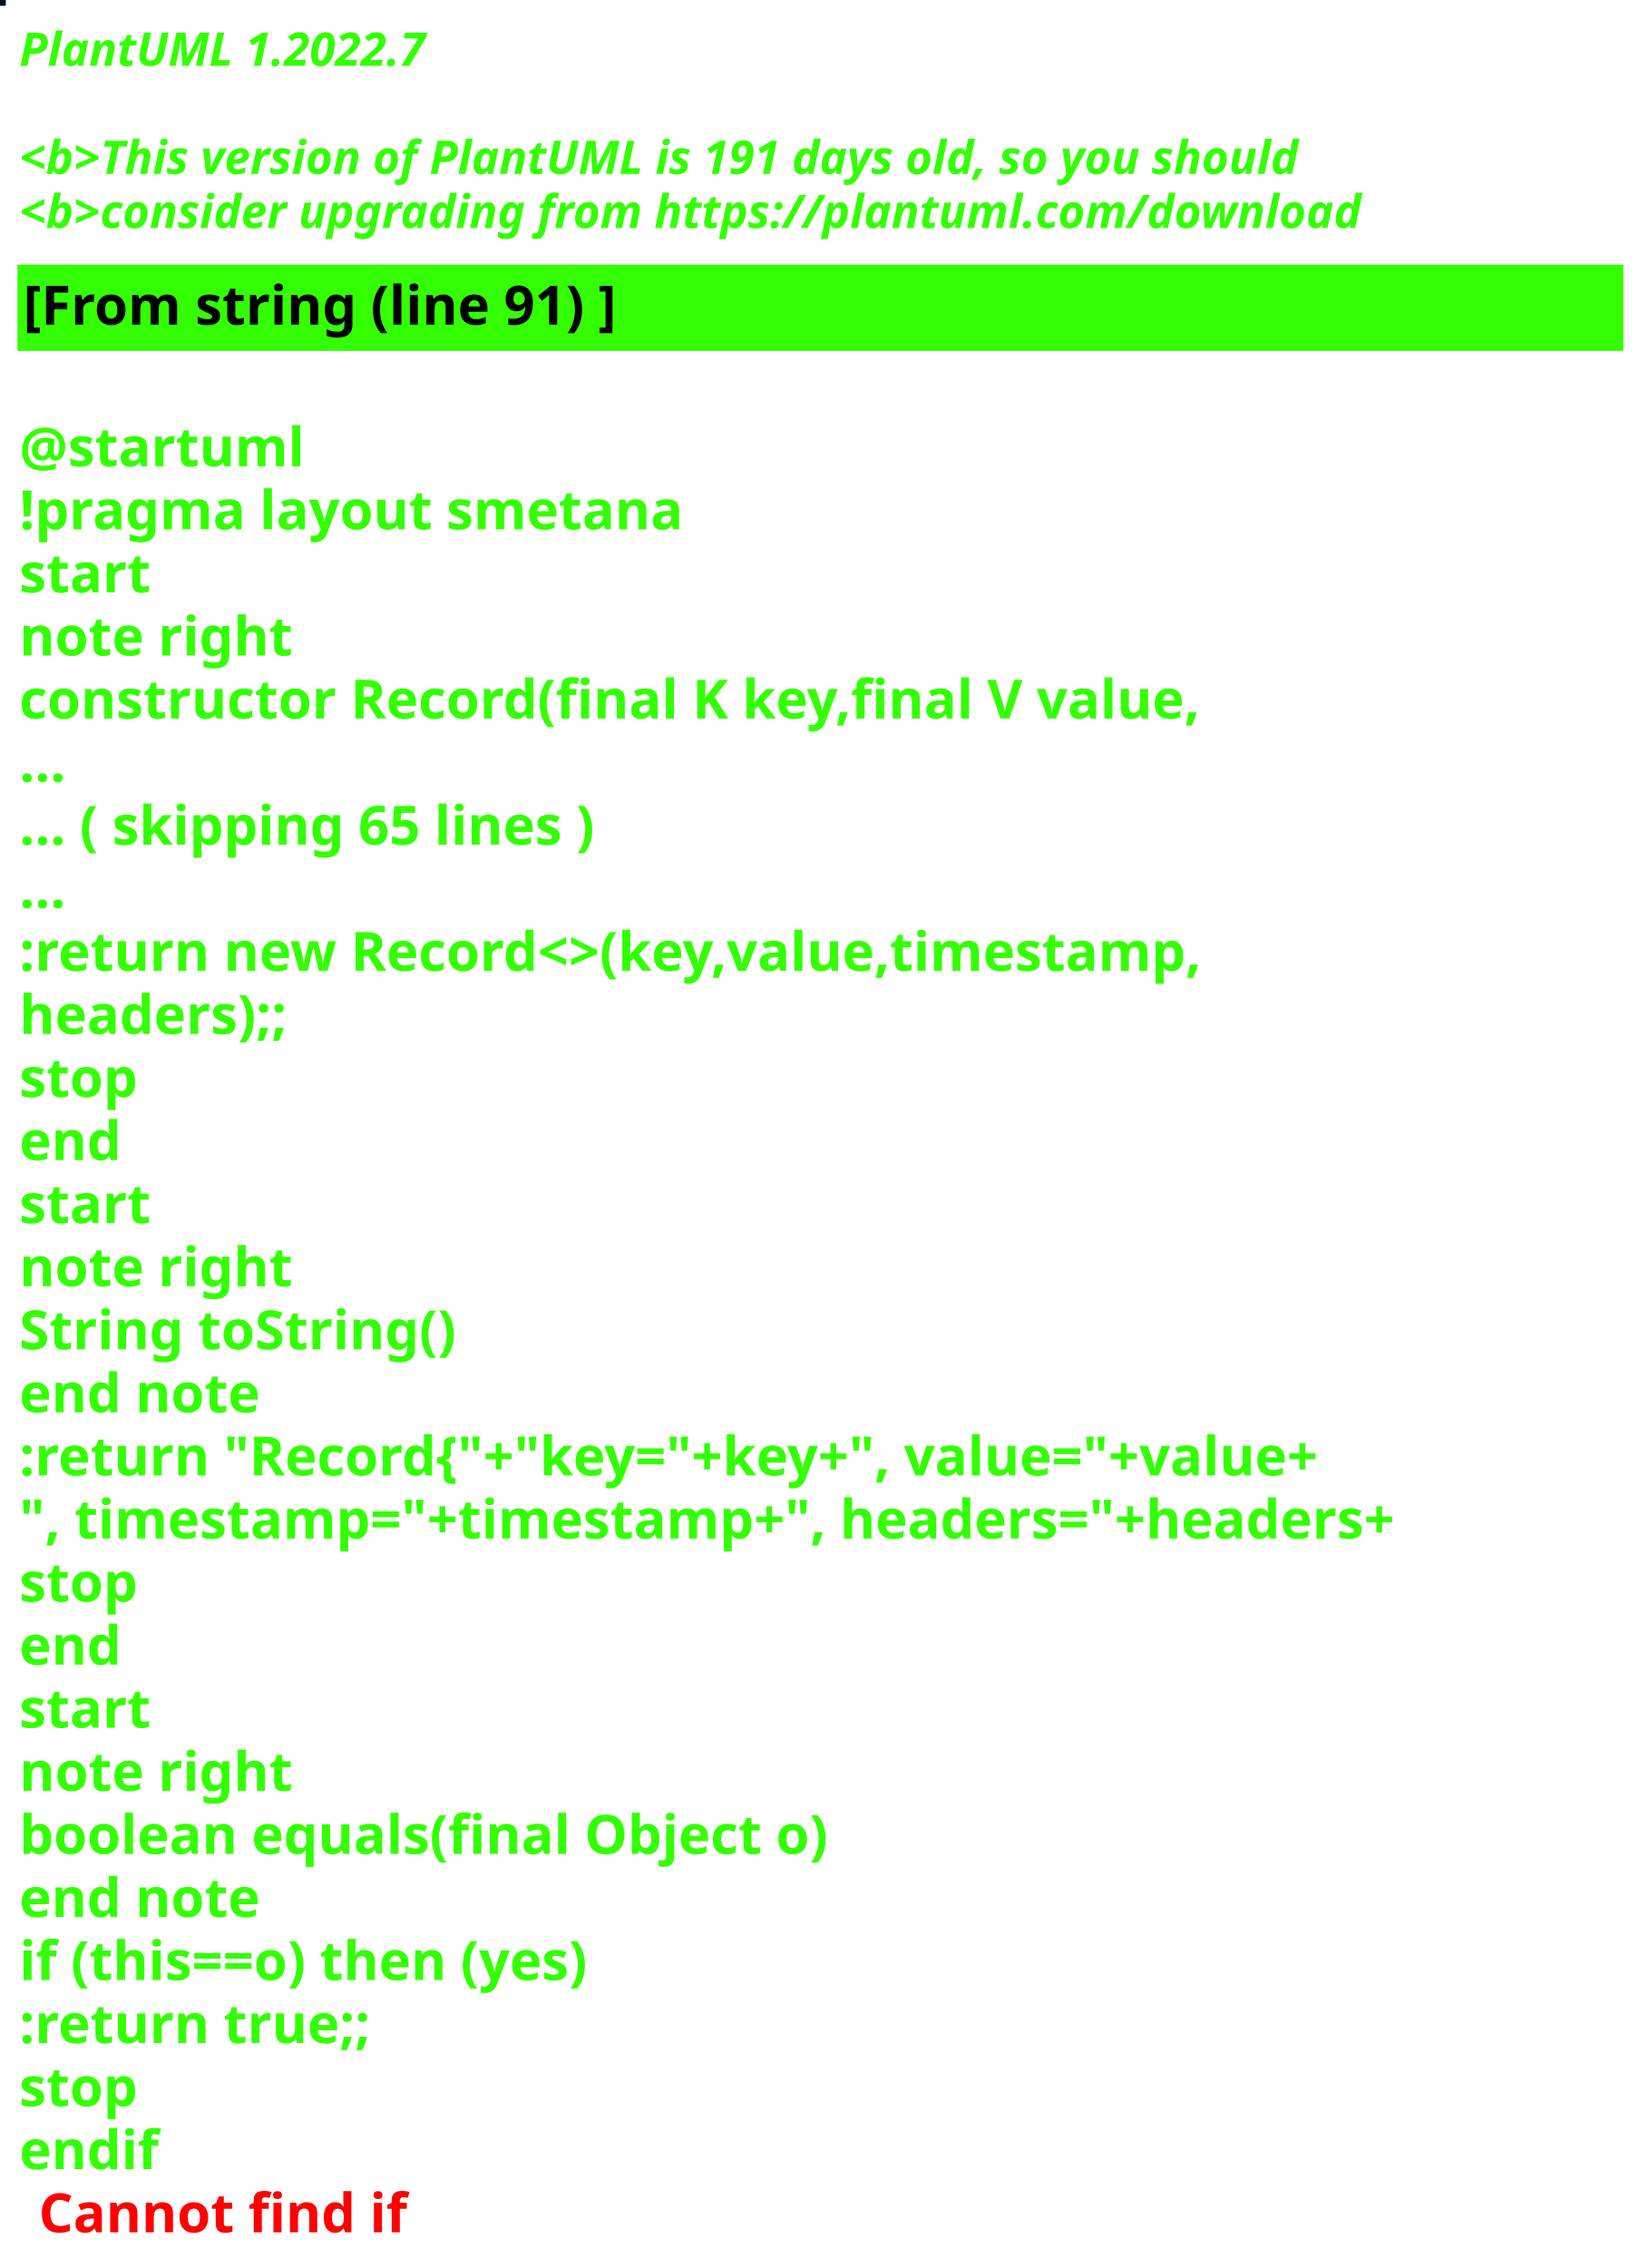
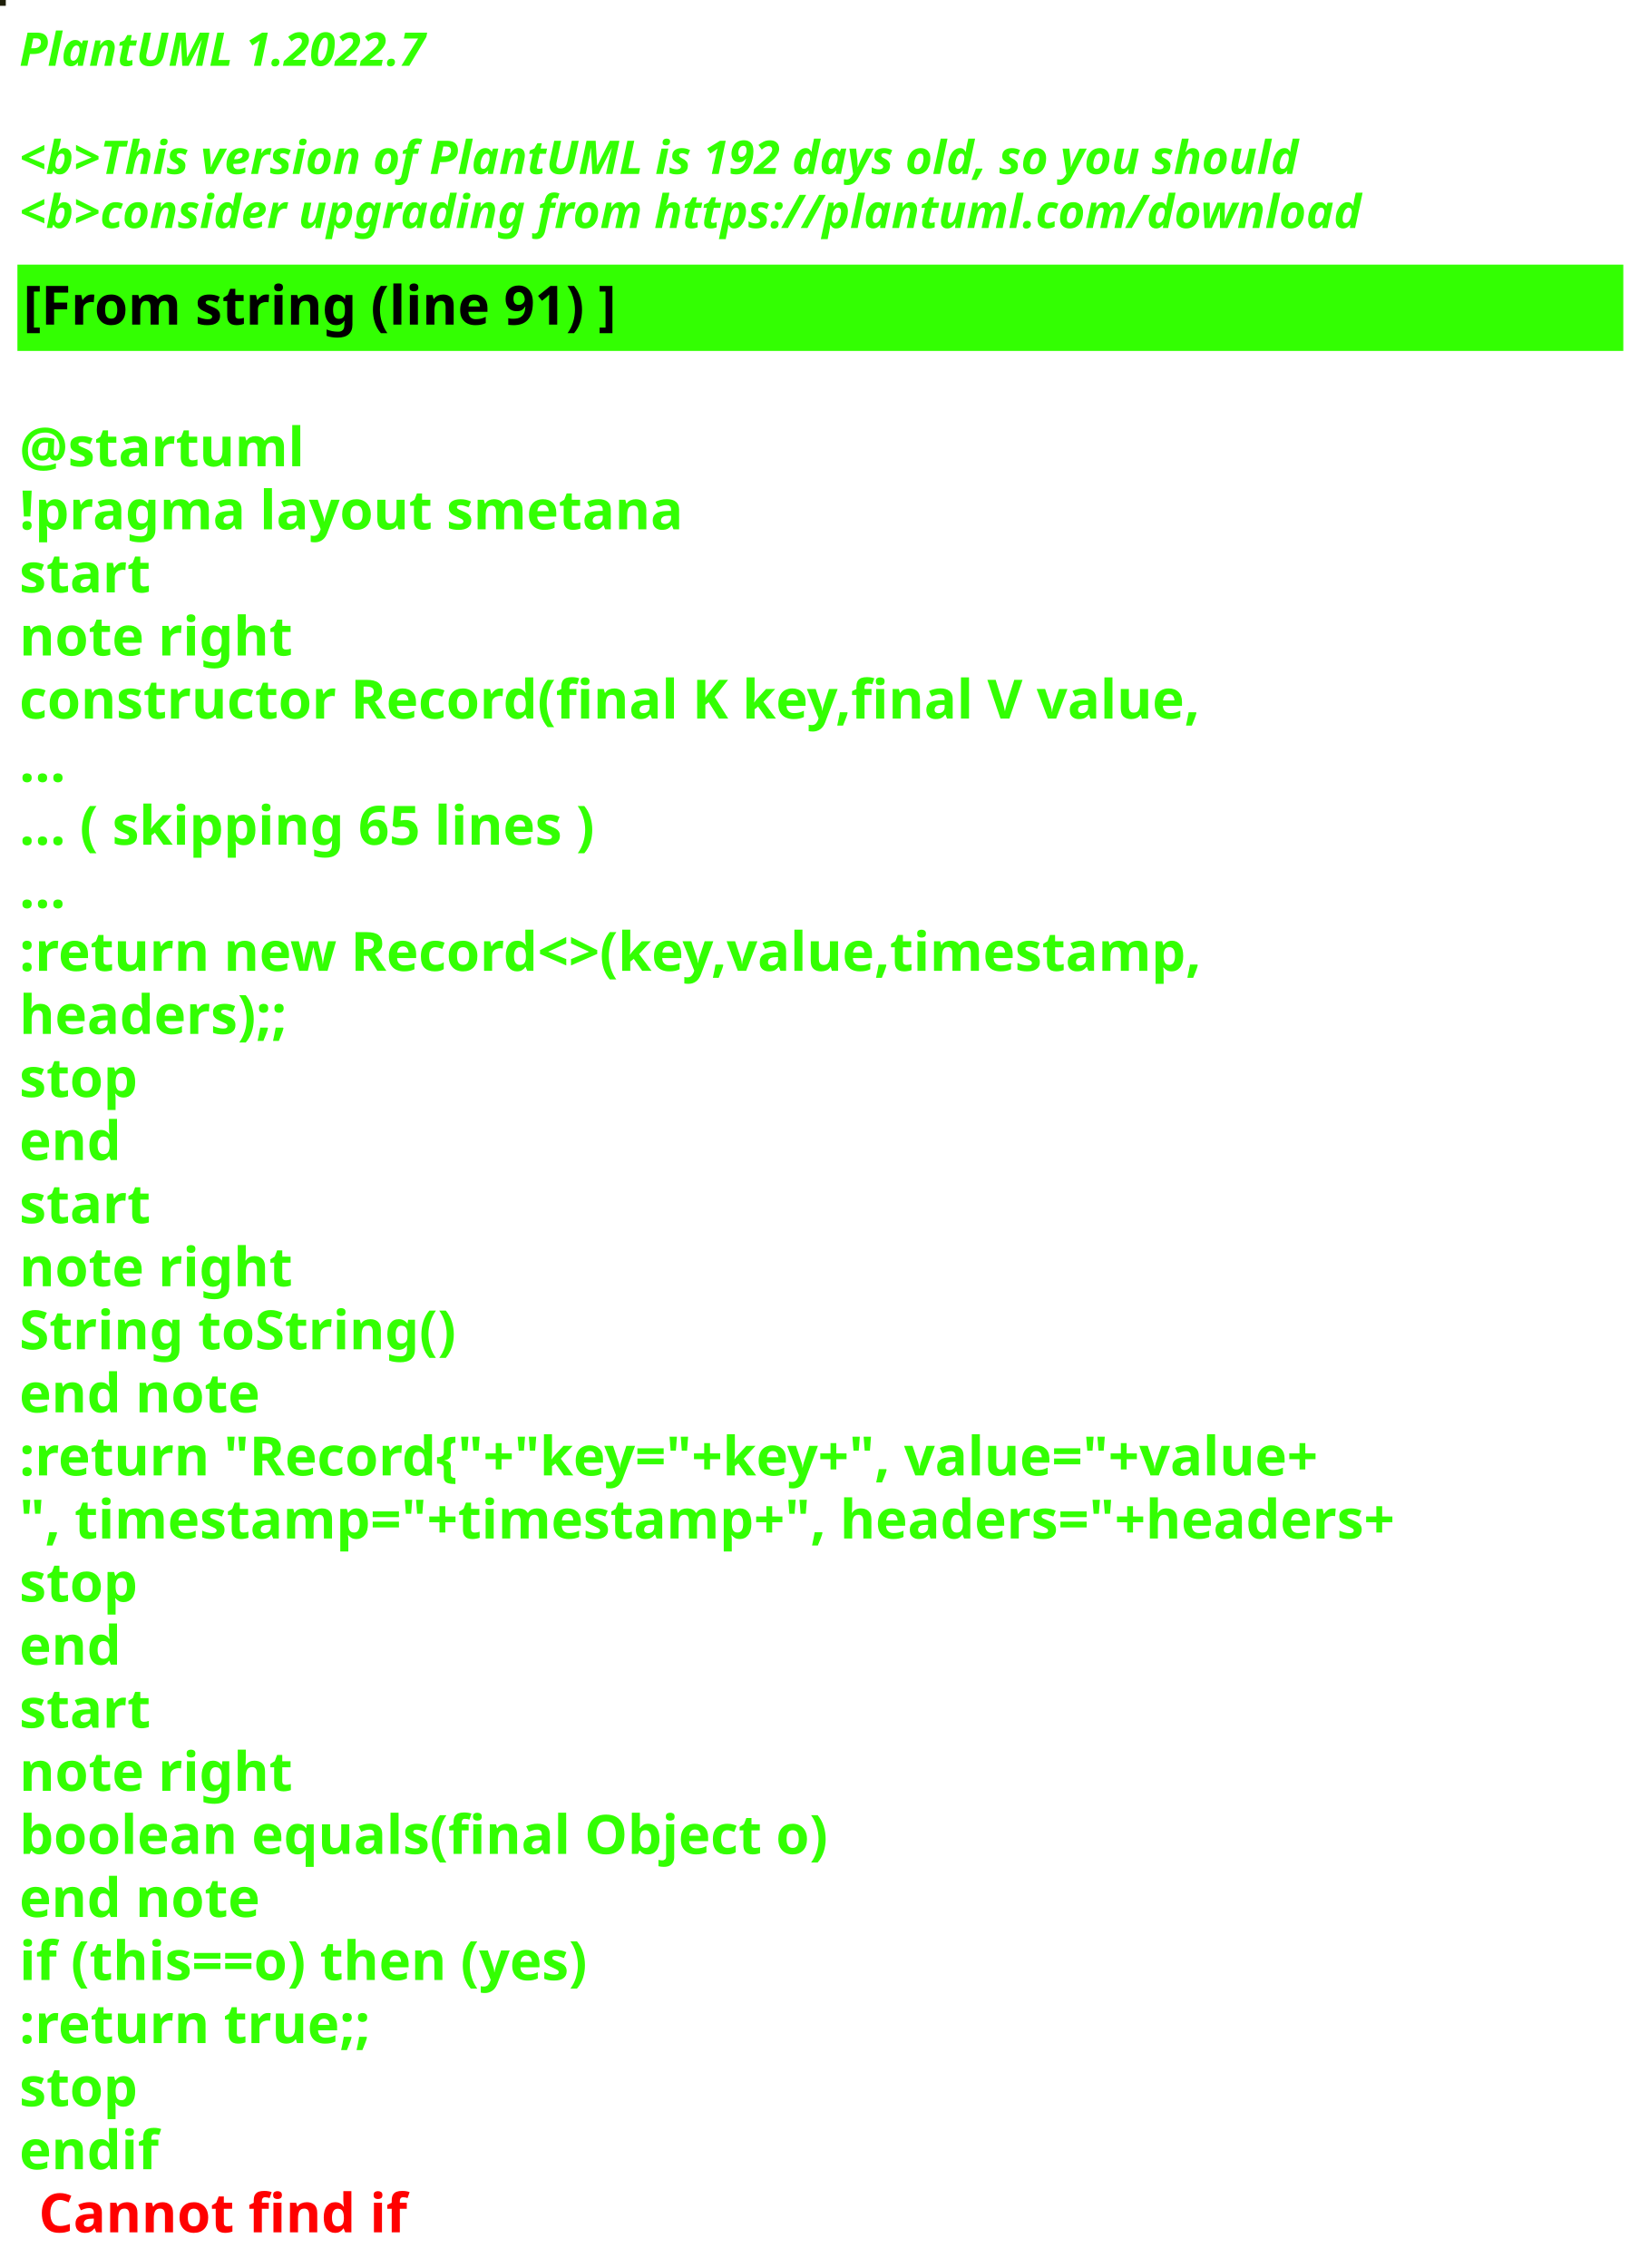
<svg xmlns="http://www.w3.org/2000/svg" contentStyleType="text/css" height="586px" preserveAspectRatio="none" style="width:426px;height:586px;background:#000000;" version="1.1" viewBox="0 0 426 586" width="426px" zoomAndPan="magnify">
  <defs />
  <g>
-     <rect fill="#030E1D" height="1" style="stroke:#030E1D;stroke-width:1.0;" width="1" x="0" y="0" />
+     <rect fill="#1E1F09" height="1" style="stroke:#1E1F09;stroke-width:1.0;" width="1" x="0" y="0" />
    <text fill="#33FF02" font-family="sans-serif" font-size="12" font-style="italic" font-weight="bold" lengthAdjust="spacing" textLength="127" x="5" y="17">PlantUML 1.2022.7</text>
    <text fill="#33FF02" font-family="sans-serif" font-size="12" font-style="italic" font-weight="bold" lengthAdjust="spacing" textLength="4" x="5" y="30.969"> </text>
-     <text fill="#33FF02" font-family="sans-serif" font-size="12" font-style="italic" font-weight="bold" lengthAdjust="spacing" textLength="399" x="5" y="44.938">&lt;b&gt;This version of PlantUML is 191 days old, so you should</text>
+     <text fill="#33FF02" font-family="sans-serif" font-size="12" font-style="italic" font-weight="bold" lengthAdjust="spacing" textLength="399" x="5" y="44.938">&lt;b&gt;This version of PlantUML is 192 days old, so you should</text>
    <text fill="#33FF02" font-family="sans-serif" font-size="12" font-style="italic" font-weight="bold" lengthAdjust="spacing" textLength="408" x="5" y="58.906">&lt;b&gt;consider upgrading from https://plantuml.com/download</text>
    <rect fill="#33FF02" height="21.297" style="stroke:#33FF02;stroke-width:1.0;" width="414" x="5" y="68.875" />
    <text fill="#000000" font-family="sans-serif" font-size="14" font-weight="bold" lengthAdjust="spacing" textLength="178" x="6" y="83.875">[From string (line 91) ]</text>
    <text fill="#33FF02" font-family="sans-serif" font-size="14" font-weight="bold" lengthAdjust="spacing" textLength="5" x="5" y="104.172"> </text>
    <text fill="#33FF02" font-family="sans-serif" font-size="14" font-weight="bold" lengthAdjust="spacing" textLength="79" x="5" y="120.469">@startuml</text>
    <text fill="#33FF02" font-family="sans-serif" font-size="14" font-weight="bold" lengthAdjust="spacing" textLength="190" x="5" y="136.766">!pragma layout smetana</text>
    <text fill="#33FF02" font-family="sans-serif" font-size="14" font-weight="bold" lengthAdjust="spacing" textLength="37" x="5" y="153.062">start</text>
    <text fill="#33FF02" font-family="sans-serif" font-size="14" font-weight="bold" lengthAdjust="spacing" textLength="78" x="5" y="169.359">note right</text>
    <text fill="#33FF02" font-family="sans-serif" font-size="14" font-weight="bold" lengthAdjust="spacing" textLength="348" x="5" y="185.656">constructor Record(final K key,final V value,</text>
    <text fill="#33FF02" font-family="sans-serif" font-size="14" font-weight="bold" lengthAdjust="spacing" textLength="15" x="5" y="201.953">...</text>
    <text fill="#33FF02" font-family="sans-serif" font-size="14" font-weight="bold" lengthAdjust="spacing" textLength="175" x="5" y="218.25">... ( skipping 65 lines )</text>
    <text fill="#33FF02" font-family="sans-serif" font-size="14" font-weight="bold" lengthAdjust="spacing" textLength="15" x="5" y="234.547">...</text>
    <text fill="#33FF02" font-family="sans-serif" font-size="14" font-weight="bold" lengthAdjust="spacing" textLength="353" x="5" y="250.844">:return new Record&lt;&gt;(key,value,timestamp,</text>
    <text fill="#33FF02" font-family="sans-serif" font-size="14" font-weight="bold" lengthAdjust="spacing" textLength="83" x="5" y="267.141">headers);;</text>
    <text fill="#33FF02" font-family="sans-serif" font-size="14" font-weight="bold" lengthAdjust="spacing" textLength="35" x="5" y="283.438">stop</text>
    <text fill="#33FF02" font-family="sans-serif" font-size="14" font-weight="bold" lengthAdjust="spacing" textLength="30" x="5" y="299.734">end</text>
    <text fill="#33FF02" font-family="sans-serif" font-size="14" font-weight="bold" lengthAdjust="spacing" textLength="37" x="5" y="316.031">start</text>
    <text fill="#33FF02" font-family="sans-serif" font-size="14" font-weight="bold" lengthAdjust="spacing" textLength="78" x="5" y="332.328">note right</text>
    <text fill="#33FF02" font-family="sans-serif" font-size="14" font-weight="bold" lengthAdjust="spacing" textLength="127" x="5" y="348.625">String toString()</text>
    <text fill="#33FF02" font-family="sans-serif" font-size="14" font-weight="bold" lengthAdjust="spacing" textLength="71" x="5" y="364.922">end note</text>
    <text fill="#33FF02" font-family="sans-serif" font-size="14" font-weight="bold" lengthAdjust="spacing" textLength="403" x="5" y="381.219">:return "Record{"+"key="+key+", value="+value+</text>
    <text fill="#33FF02" font-family="sans-serif" font-size="14" font-weight="bold" lengthAdjust="spacing" textLength="414" x="5" y="397.516">", timestamp="+timestamp+", headers="+headers+</text>
    <text fill="#33FF02" font-family="sans-serif" font-size="14" font-weight="bold" lengthAdjust="spacing" textLength="35" x="5" y="413.812">stop</text>
    <text fill="#33FF02" font-family="sans-serif" font-size="14" font-weight="bold" lengthAdjust="spacing" textLength="30" x="5" y="430.109">end</text>
    <text fill="#33FF02" font-family="sans-serif" font-size="14" font-weight="bold" lengthAdjust="spacing" textLength="37" x="5" y="446.406">start</text>
    <text fill="#33FF02" font-family="sans-serif" font-size="14" font-weight="bold" lengthAdjust="spacing" textLength="78" x="5" y="462.703">note right</text>
    <text fill="#33FF02" font-family="sans-serif" font-size="14" font-weight="bold" lengthAdjust="spacing" textLength="236" x="5" y="479">boolean equals(final Object o)</text>
    <text fill="#33FF02" font-family="sans-serif" font-size="14" font-weight="bold" lengthAdjust="spacing" textLength="71" x="5" y="495.297">end note</text>
    <text fill="#33FF02" font-family="sans-serif" font-size="14" font-weight="bold" lengthAdjust="spacing" textLength="176" x="5" y="511.594">if (this==o) then (yes)</text>
    <text fill="#33FF02" font-family="sans-serif" font-size="14" font-weight="bold" lengthAdjust="spacing" textLength="106" x="5" y="527.891">:return true;;</text>
    <text fill="#33FF02" font-family="sans-serif" font-size="14" font-weight="bold" lengthAdjust="spacing" textLength="35" x="5" y="544.188">stop</text>
    <text fill="#33FF02" font-family="sans-serif" font-size="14" font-weight="bold" lengthAdjust="spacing" text-decoration="wavy underline" textLength="40" x="5" y="560.484">endif</text>
    <text fill="#FF0000" font-family="sans-serif" font-size="14" font-weight="bold" lengthAdjust="spacing" textLength="106" x="10" y="576.781">Cannot find if</text>
  </g>
</svg>
